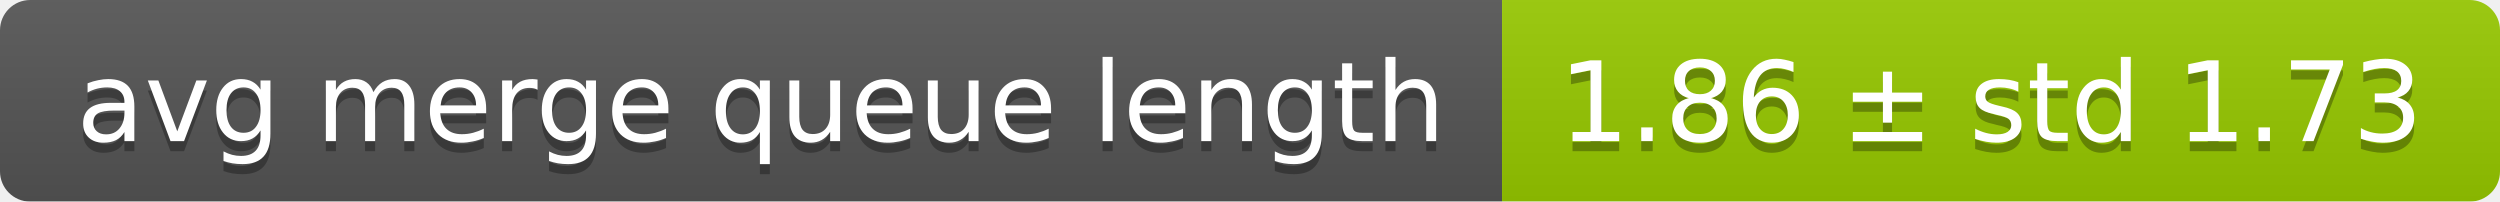
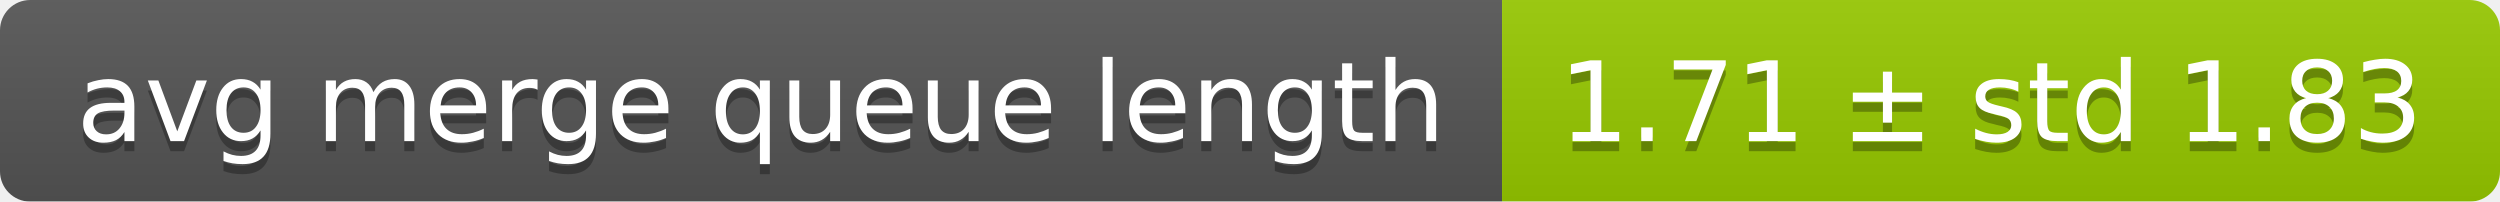
<svg xmlns="http://www.w3.org/2000/svg" width="248" height="20">
  <linearGradient id="smooth" x2="0" y2="100%">
    <stop offset="0" stop-color="#bbb" stop-opacity=".1" />
    <stop offset="1" stop-opacity=".1" />
  </linearGradient>
  <mask id="round">
    <rect width="248" height="20" rx="3" fill="#fff" />
  </mask>
  <g mask="url(#round)">
    <rect width="149" height="20" fill="#555" />
    <rect x="149" width="99" height="20" fill="#97ca00" />
    <rect width="248" height="20" fill="url(#smooth)" />
  </g>
  <g fill="#fff" text-anchor="middle" font-family="DejaVu Sans,Verdana,Geneva,sans-serif" font-size="11">
    <text x="75.5" y="15" fill="#010101" fill-opacity=".3">avg merge queue length</text>
    <text x="75.5" y="14">avg merge queue length</text>
-     <text x="197.5" y="15" fill="#010101" fill-opacity=".3">1.86 ± std 1.73</text>
-     <text x="197.5" y="14">1.86 ± std 1.73</text>
+     <text x="197.5" y="15" fill="#010101" fill-opacity=".3">1.71 ± std 1.83</text>
+     <text x="197.5" y="14">1.71 ± std 1.83</text>
  </g>
</svg>
